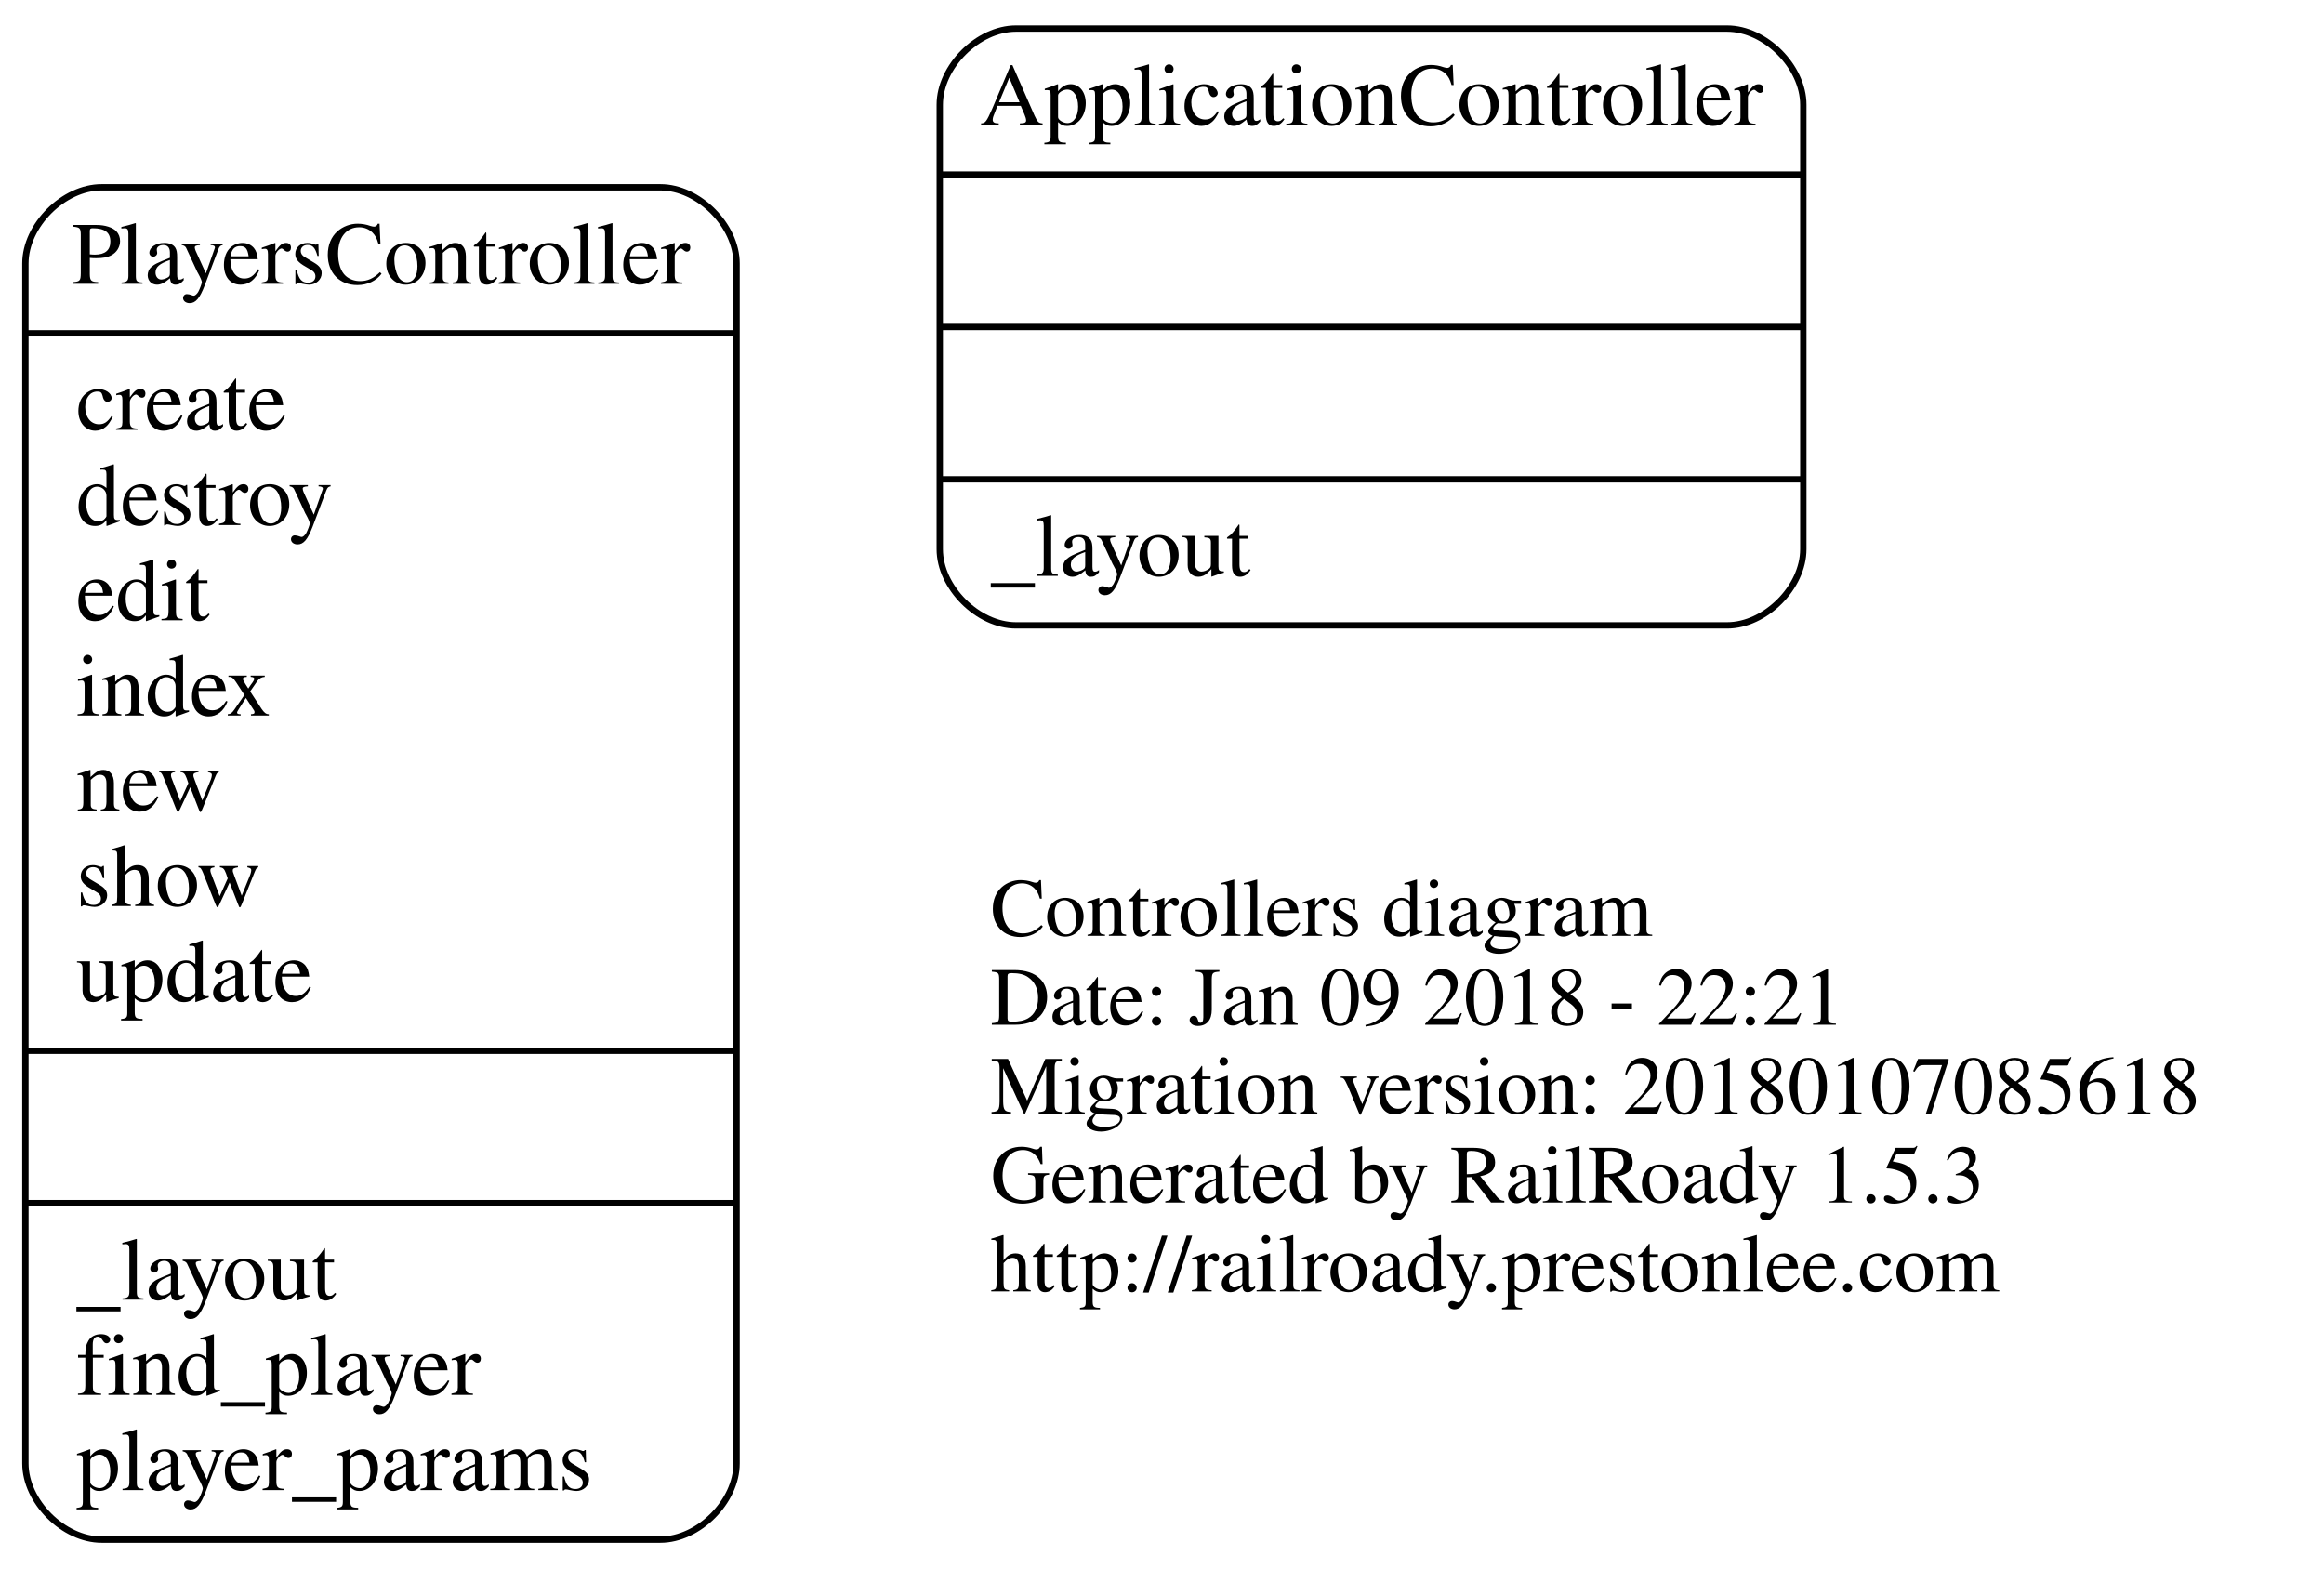
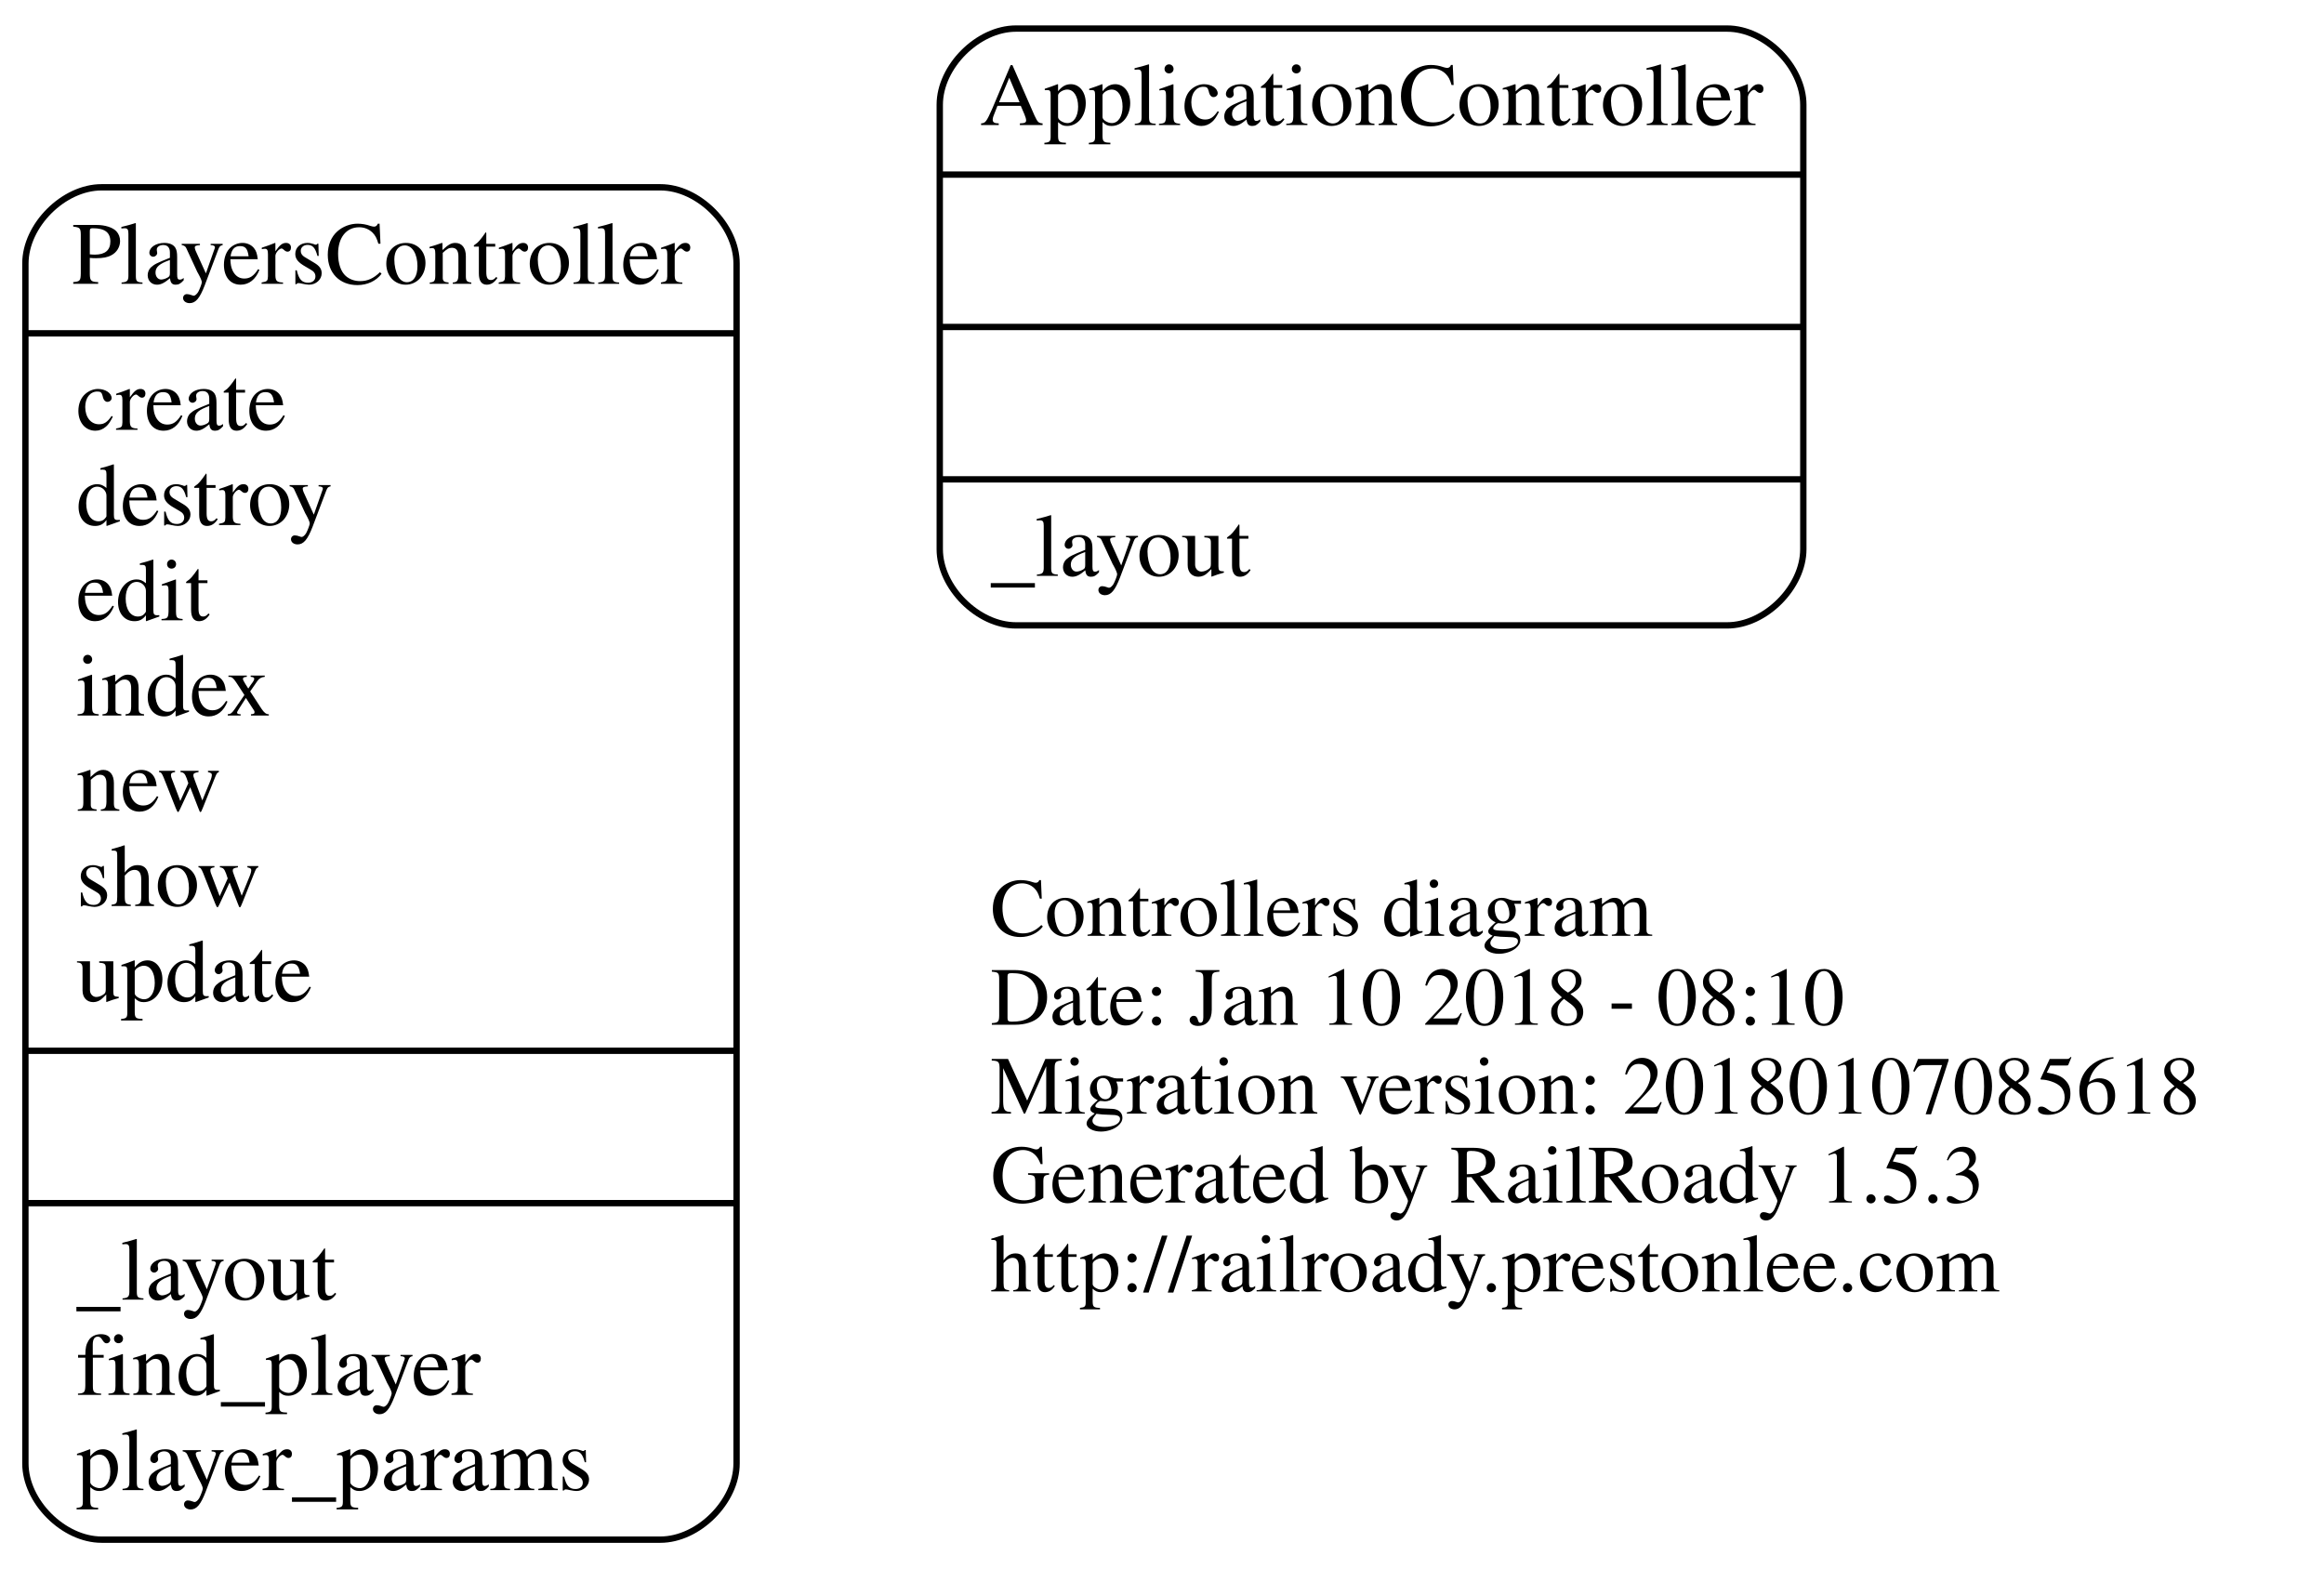
<svg xmlns="http://www.w3.org/2000/svg" width="366pt" height="247pt" viewBox="0.00 0.00 366.00 247.00">
  <g id="graph0" class="graph" transform="scale(1 1) rotate(0) translate(4 243)">
    <polygon fill="none" stroke="none" points="-4,4 -4,-243 362,-243 362,4 -4,4" />
    <g id="node1" class="node">
      <text text-anchor="start" x="152" y="-95.6" font-family="Times,serif" font-size="13.00">Controllers diagram</text>
-       <text text-anchor="start" x="152" y="-81.6" font-family="Times,serif" font-size="13.00">Date: Jan 09 2018 - 22:21</text>
+       <text text-anchor="start" x="152" y="-81.6" font-family="Times,serif" font-size="13.00">Date: Jan 10 2018 - 08:10</text>
      <text text-anchor="start" x="152" y="-67.6" font-family="Times,serif" font-size="13.00">Migration version: 20180107085618</text>
      <text text-anchor="start" x="152" y="-53.6" font-family="Times,serif" font-size="13.00">Generated by RailRoady 1.5.3</text>
      <text text-anchor="start" x="152" y="-39.6" font-family="Times,serif" font-size="13.00">http://railroady.prestonlee.com</text>
    </g>
    <g id="node2" class="node">
      <path fill="none" stroke="black" d="M156,-144.5C156,-144.5 268,-144.5 268,-144.5 274,-144.5 280,-150.5 280,-156.5 280,-156.5 280,-226.5 280,-226.5 280,-232.5 274,-238.5 268,-238.5 268,-238.5 156,-238.5 156,-238.5 150,-238.5 144,-232.5 144,-226.5 144,-226.5 144,-156.5 144,-156.5 144,-150.5 150,-144.5 156,-144.5" />
      <text text-anchor="middle" x="212" y="-223.3" font-family="Times,serif" font-size="14.00">ApplicationController</text>
      <polyline fill="none" stroke="black" points="144,-215.5 280,-215.5 " />
      <polyline fill="none" stroke="black" points="144,-191.5 280,-191.5 " />
      <polyline fill="none" stroke="black" points="144,-167.5 280,-167.5 " />
      <text text-anchor="start" x="152" y="-152.3" font-family="Times,serif" font-size="14.00">_layout</text>
    </g>
    <g id="node3" class="node">
      <path fill="none" stroke="black" d="M12,-0.5C12,-0.5 100,-0.5 100,-0.5 106,-0.5 112,-6.5 112,-12.5 112,-12.5 112,-201.5 112,-201.5 112,-207.5 106,-213.5 100,-213.5 100,-213.5 12,-213.5 12,-213.5 6,-213.5 -7.10543e-15,-207.5 -7.10543e-15,-201.5 -7.10543e-15,-201.5 -7.10543e-15,-12.5 -7.10543e-15,-12.5 -7.10543e-15,-6.5 6,-0.5 12,-0.5" />
      <text text-anchor="middle" x="56" y="-198.3" font-family="Times,serif" font-size="14.00">PlayersController</text>
      <polyline fill="none" stroke="black" points="-7.10543e-15,-190.5 112,-190.5 " />
      <text text-anchor="start" x="8" y="-175.3" font-family="Times,serif" font-size="14.00">create</text>
      <text text-anchor="start" x="8" y="-160.3" font-family="Times,serif" font-size="14.00">destroy</text>
      <text text-anchor="start" x="8" y="-145.3" font-family="Times,serif" font-size="14.00">edit</text>
      <text text-anchor="start" x="8" y="-130.3" font-family="Times,serif" font-size="14.00">index</text>
      <text text-anchor="start" x="8" y="-115.3" font-family="Times,serif" font-size="14.00">new</text>
      <text text-anchor="start" x="8" y="-100.3" font-family="Times,serif" font-size="14.00">show</text>
      <text text-anchor="start" x="8" y="-85.3" font-family="Times,serif" font-size="14.00">update</text>
      <polyline fill="none" stroke="black" points="-7.10543e-15,-77.5 112,-77.5 " />
      <polyline fill="none" stroke="black" points="-7.10543e-15,-53.5 112,-53.5 " />
      <text text-anchor="start" x="8" y="-38.3" font-family="Times,serif" font-size="14.00">_layout</text>
      <text text-anchor="start" x="8" y="-23.3" font-family="Times,serif" font-size="14.00">find_player</text>
      <text text-anchor="start" x="8" y="-8.3" font-family="Times,serif" font-size="14.00">player_params</text>
    </g>
  </g>
</svg>
